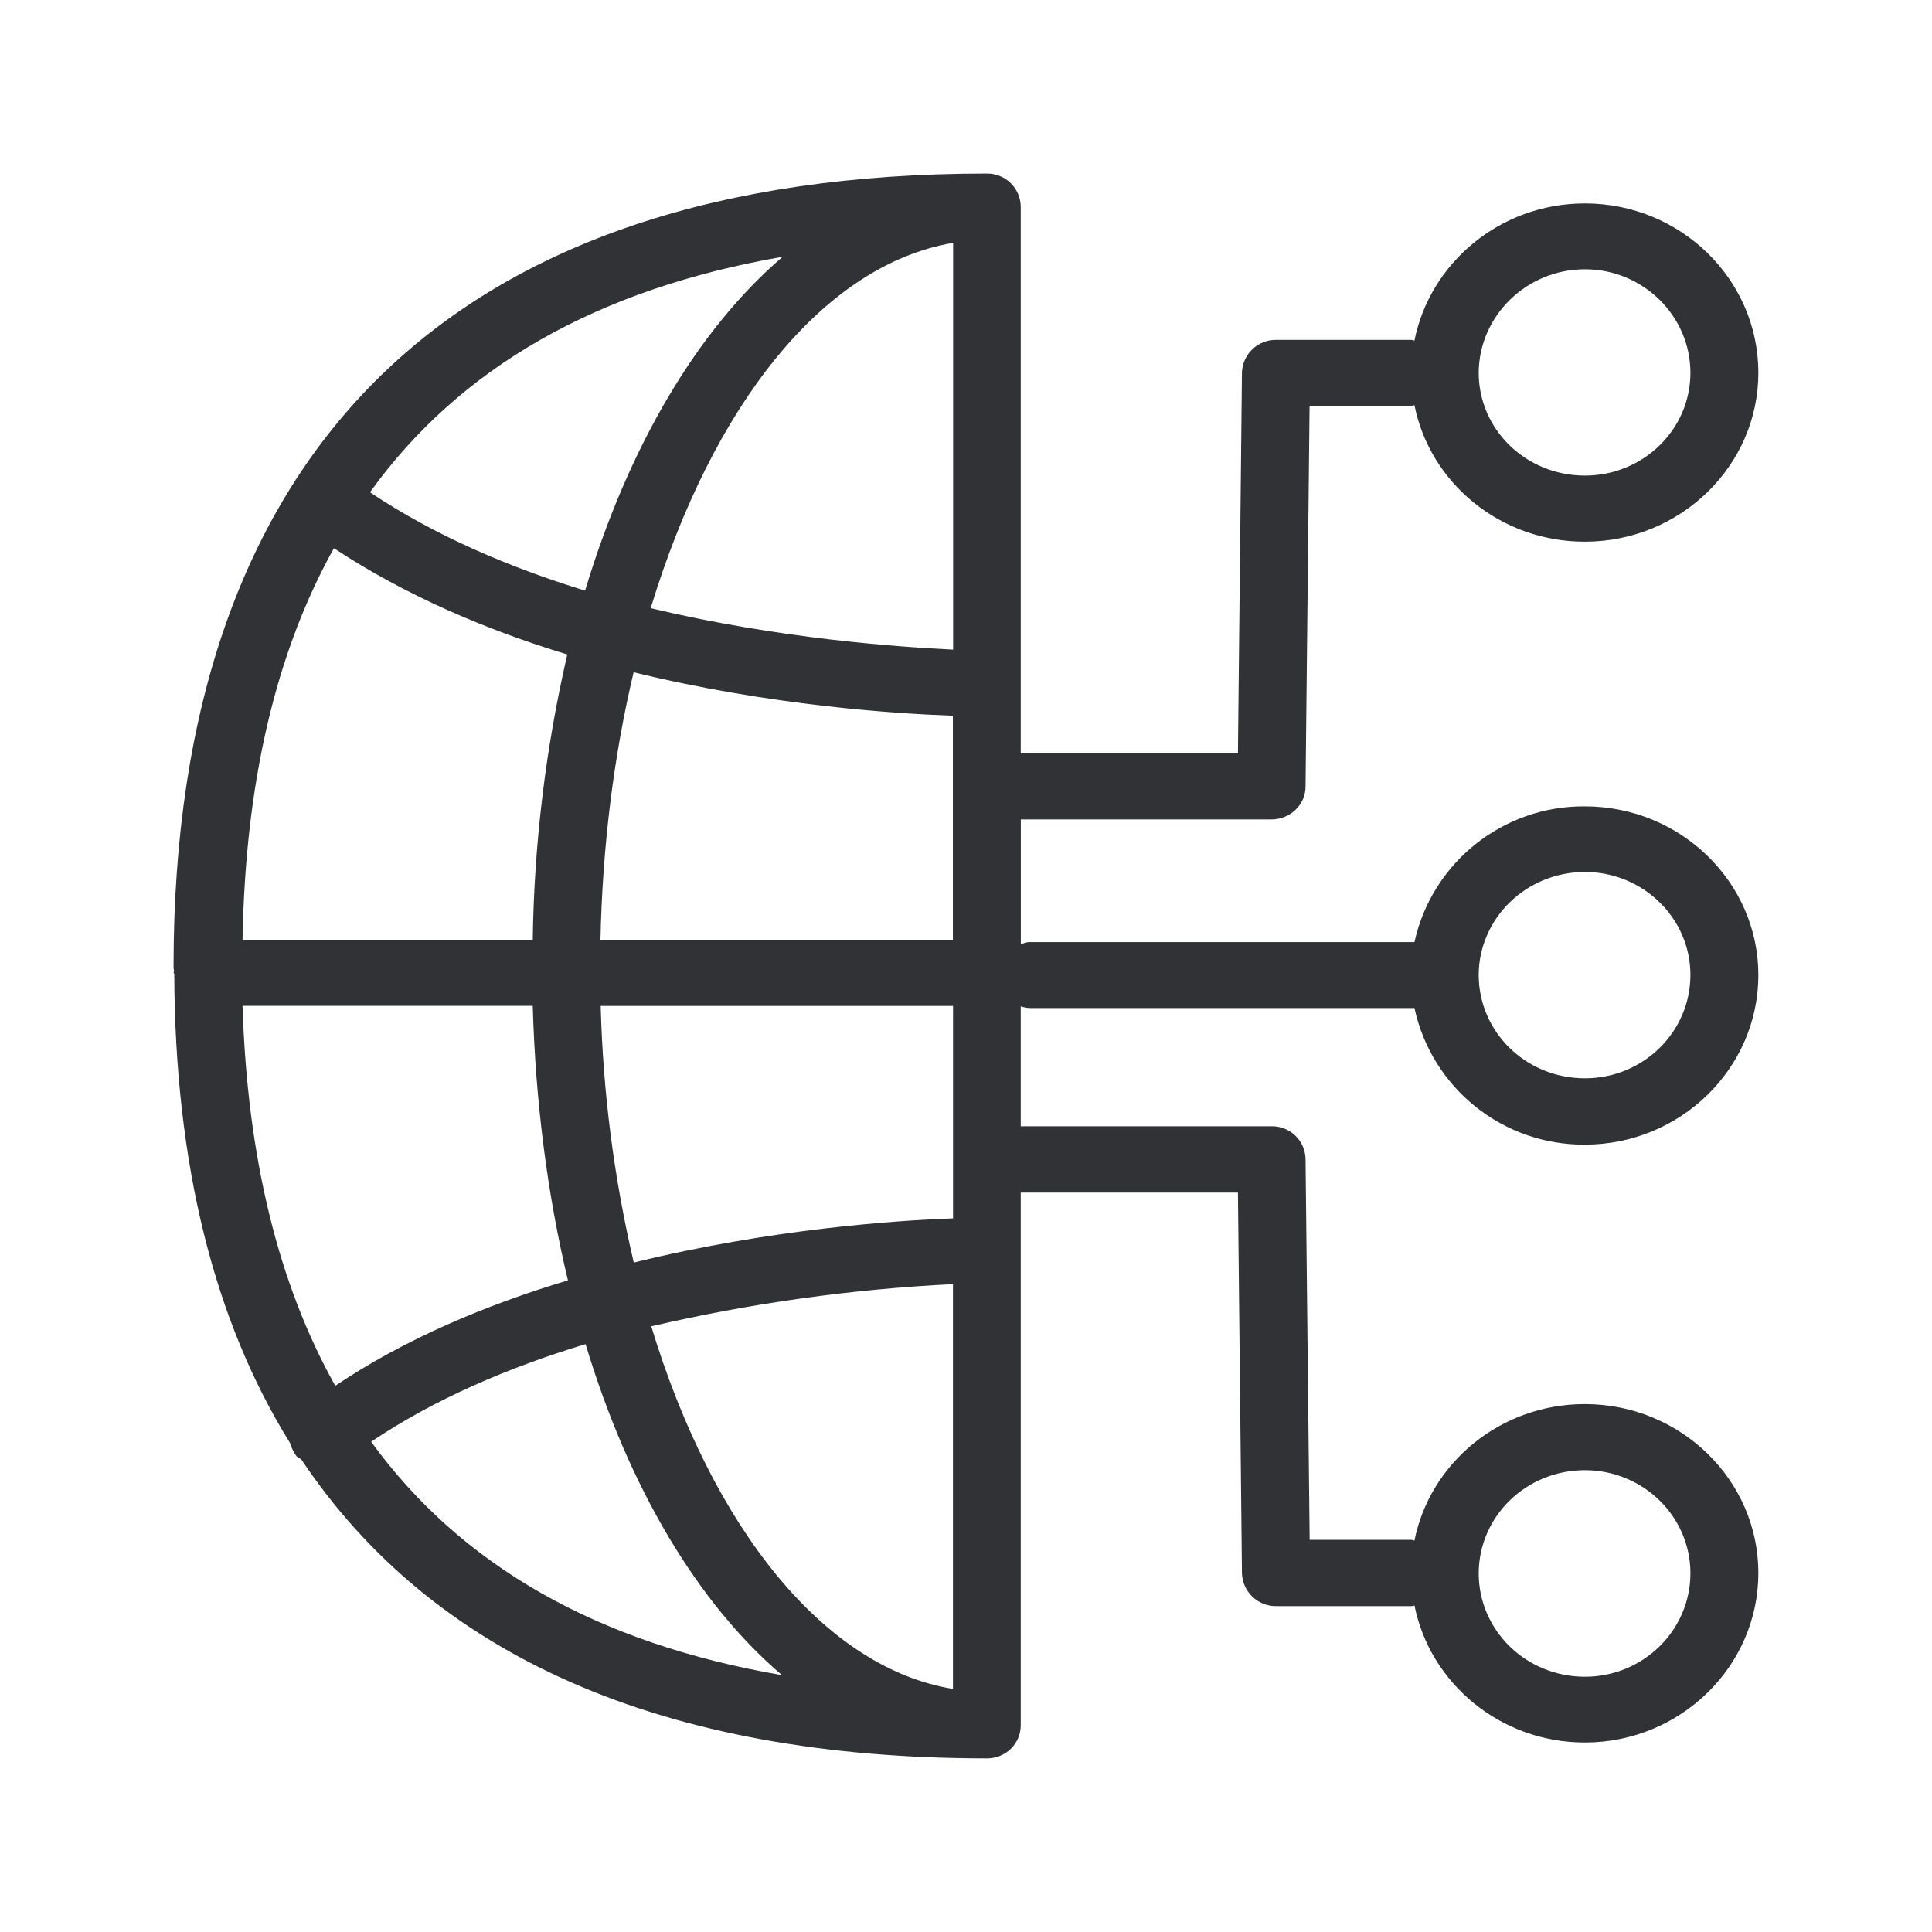
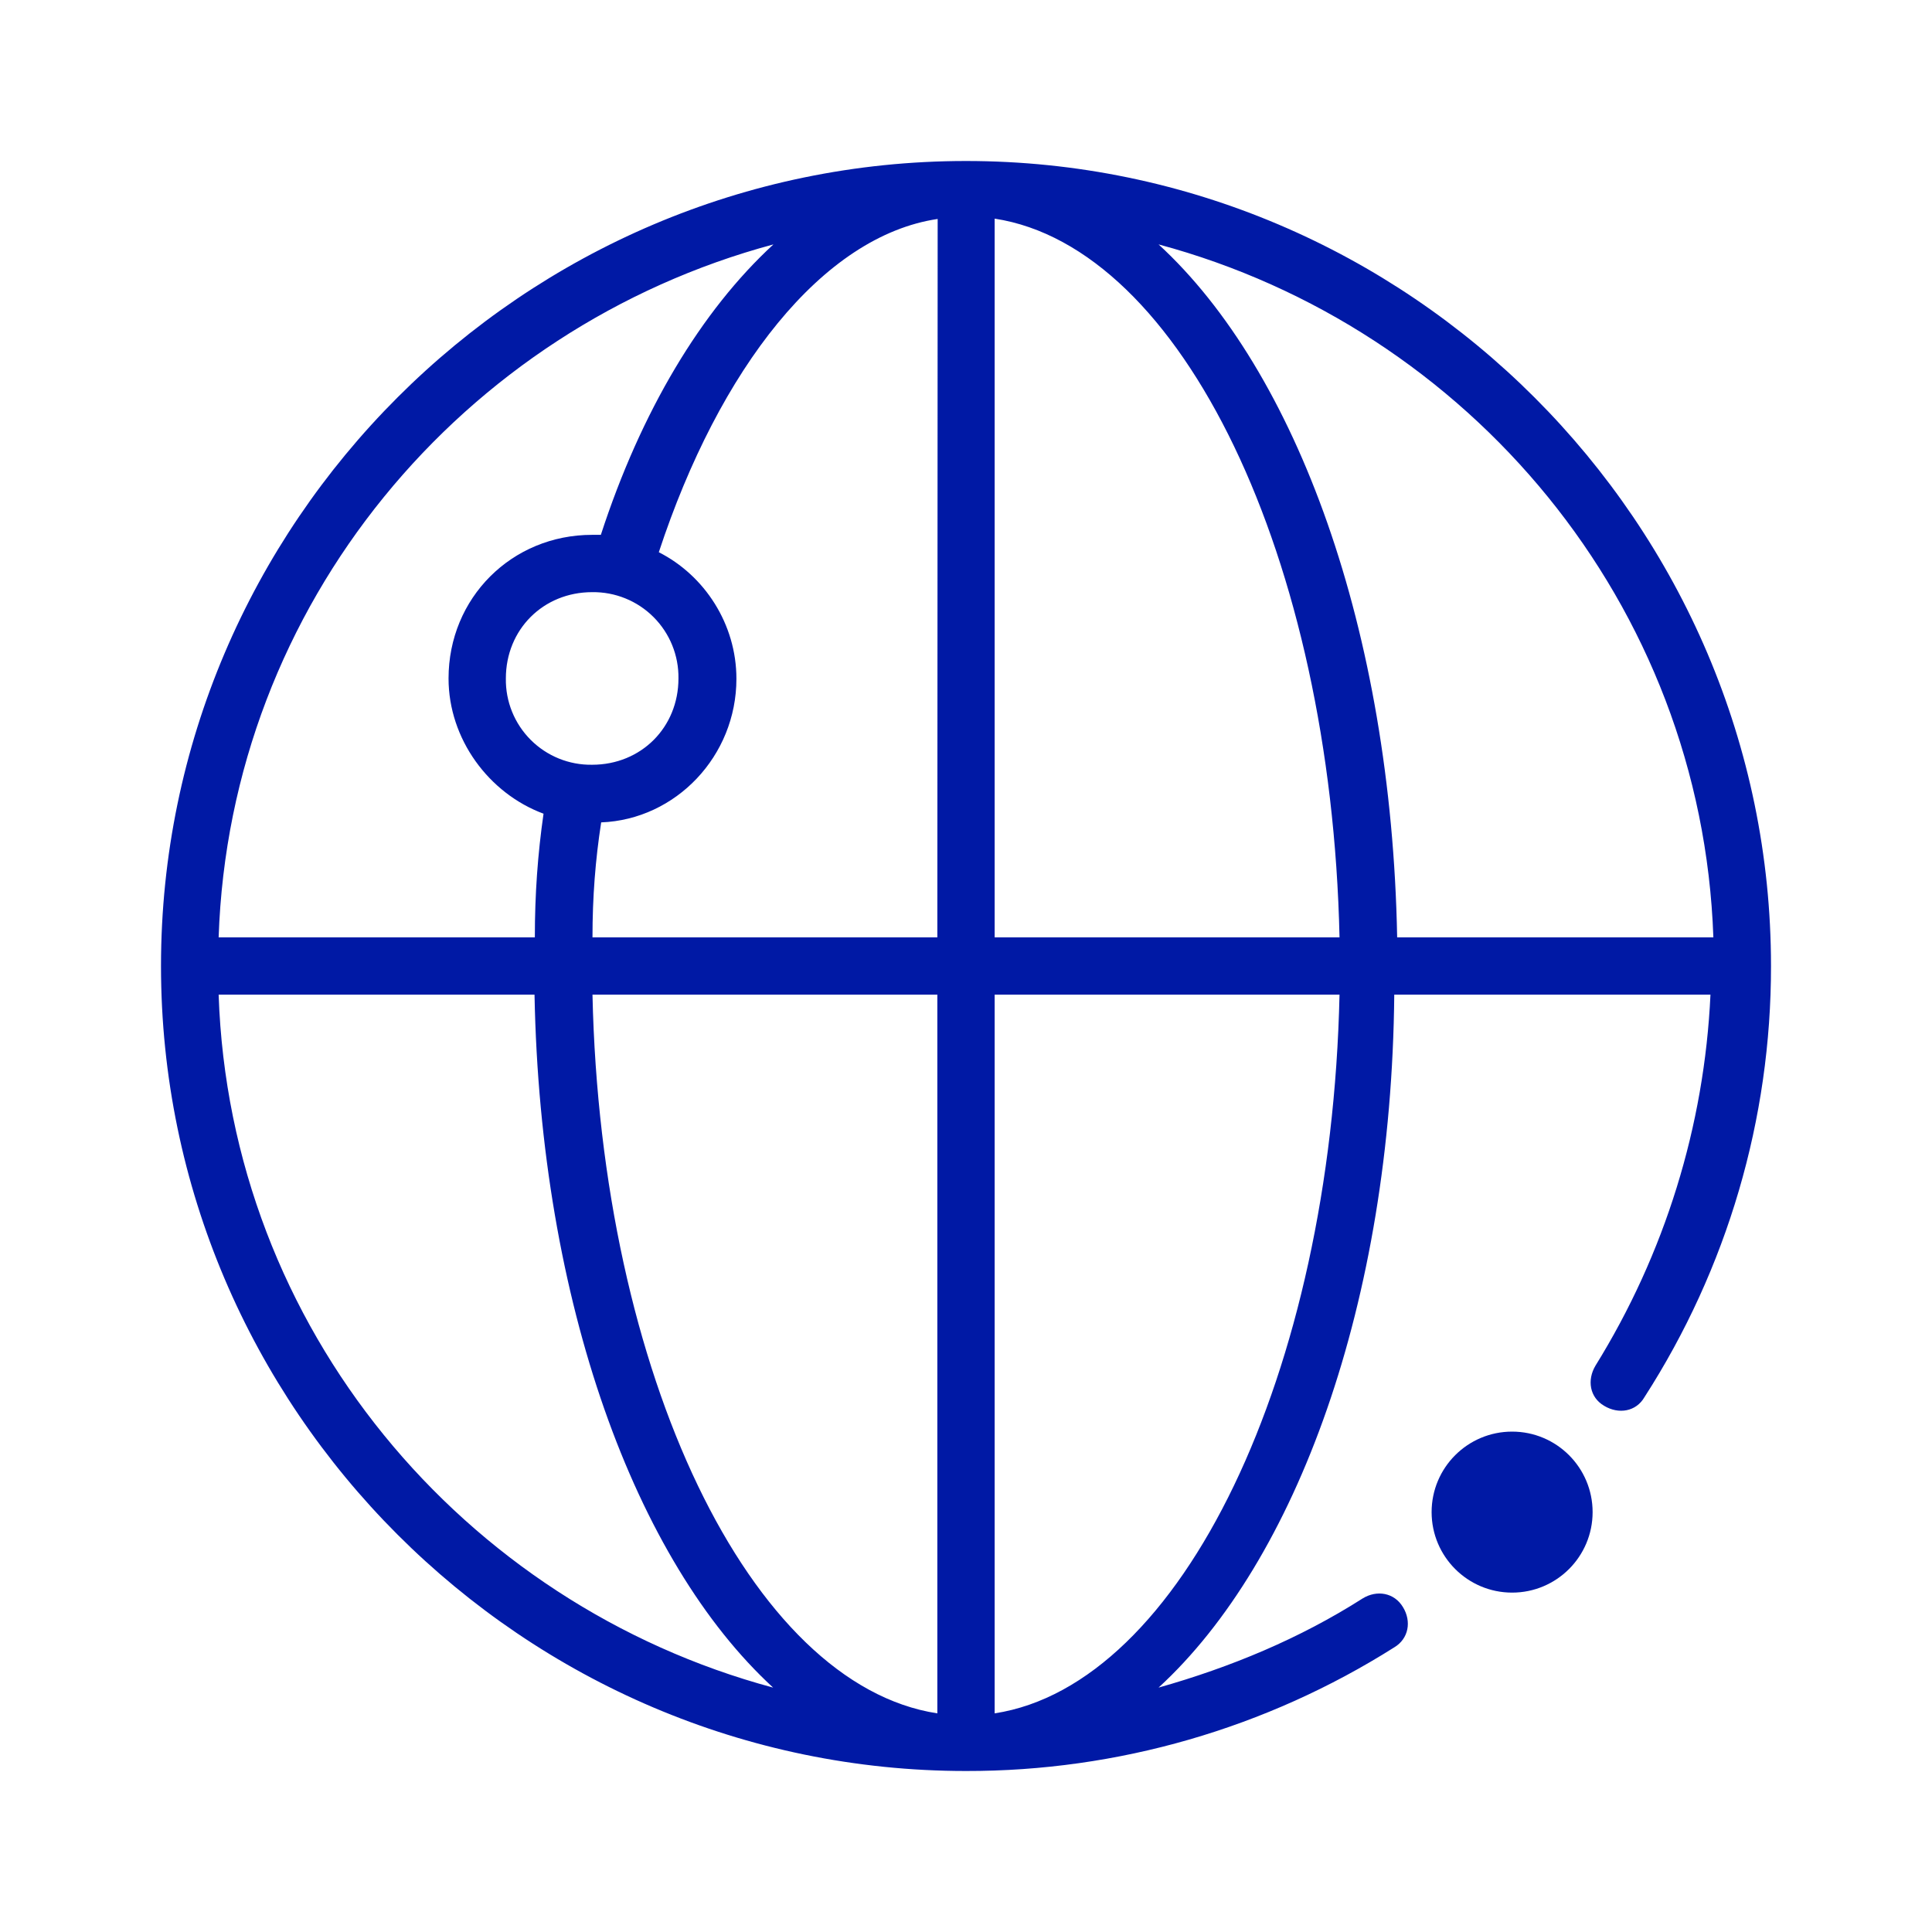
<svg xmlns="http://www.w3.org/2000/svg" width="24" height="24">
-   <path d="M19.688 18.263c.723 0 1.311.574 1.311 1.28 0 .711-.588 1.286-1.31 1.286-.732 0-1.32-.575-1.32-1.286.003-.709.591-1.28 1.32-1.28ZM8.09 16.476a21.162 21.162 0 0 1 3.748-.524v5.028c-1.602-.26-2.989-2.006-3.748-4.504ZM4.61 17.91c.79-.532 1.714-.925 2.664-1.213.538 1.787 1.395 3.221 2.44 4.112-2.289-.392-3.986-1.359-5.104-2.9Zm-.445-.695c-.706-1.26-1.093-2.835-1.152-4.72h3.605c.034 1.205.185 2.359.437 3.41-1.008.302-2.025.727-2.89 1.31ZM4.148 6.81c.89.588 1.899 1.017 2.899 1.32a16.771 16.771 0 0 0-.429 3.545H3.013c.034-1.95.412-3.568 1.135-4.865Zm5.574-3.62c-1.05.9-1.91 2.343-2.454 4.147-.932-.286-1.865-.681-2.672-1.222C5.711 4.565 7.416 3.59 9.722 3.19Zm2.118-.173V8.07c-.664-.033-2.143-.131-3.757-.515.765-2.515 2.143-4.266 3.757-4.538Zm-4.381 8.661c.025-1.179.168-2.302.412-3.327 1.705.417 3.268.515 3.966.54v2.784H7.459v.003Zm4.38.818v2.639c-.688.025-2.26.129-3.966.549a15.75 15.75 0 0 1-.411-3.188h4.378Zm7.85-9.151c.722 0 1.31.58 1.31 1.286 0 .706-.588 1.277-1.31 1.277-.732 0-1.32-.571-1.32-1.277.003-.703.591-1.286 1.32-1.286Zm0 7.487c.722 0 1.31.575 1.31 1.278 0 .711-.588 1.285-1.31 1.285-.732 0-1.32-.574-1.32-1.285.003-.703.591-1.278 1.32-1.278Zm-6.908 1.69h4.79a2.151 2.151 0 0 0 2.117 1.697c1.185 0 2.155-.944 2.155-2.107 0-1.154-.967-2.095-2.155-2.095a2.15 2.15 0 0 0-2.117 1.686h-4.79c-.034 0-.067.017-.1.026v-1.55h3.117c.227 0 .42-.181.42-.408l.05-4.729h1.26c.018 0 .026-.008.043-.008.193.966 1.067 1.695 2.117 1.695 1.185 0 2.155-.941 2.155-2.098 0-1.163-.967-2.104-2.155-2.104-1.05 0-1.924.737-2.117 1.703-.017 0-.025-.008-.042-.008h-1.68a.42.42 0 0 0-.421.403l-.05 4.734H12.68V2.565a.416.416 0 0 0-.42-.409c-6.605 0-10.104 3.41-10.104 9.846 0 .017 0 .042.009.065-.009.008-.009.008-.009.016 0 0 .009.009.009.017.008 2.359.495 4.308 1.437 5.824a.542.542 0 0 0 .075.157c.017.025.05.033.067.05 1.63 2.44 4.488 3.712 8.516 3.712.235 0 .42-.183.42-.41v-6.618h2.698l.05 4.733a.422.422 0 0 0 .42.404h1.68c.018 0 .026 0 .043-.009.193.967 1.067 1.703 2.117 1.703 1.185 0 2.155-.944 2.155-2.106 0-1.157-.967-2.098-2.155-2.098-1.05 0-1.924.731-2.117 1.695-.017 0-.025-.009-.042-.009h-1.26l-.051-4.728a.415.415 0 0 0-.42-.409H12.68v-1.49c.034.011.067.02.1.02Z" fill="#313235" fill-rule="nonzero" />
+   <g transform="translate(2 2)" fill="#0019A5" fill-rule="nonzero">
+     <path d="M10 0C4.5 0 0 4.5 0 10s4.5 10 10 10a9.925 9.925 0 0 0 5.32-1.536c.18-.108.216-.324.108-.5-.108-.18-.324-.216-.5-.108-.784.5-1.644.856-2.536 1.108 1.712-1.572 2.892-4.784 2.928-8.608h3.928a9.588 9.588 0 0 1-1.428 4.608c-.108.18-.072.396.108.5.18.108.396.072.5-.108A9.871 9.871 0 0 0 20 10c0-5.5-4.5-10-10-10ZM7.608 1.036c-.896.824-1.644 2.072-2.144 3.608h-.108c-1 0-1.784.784-1.784 1.784 0 .752.5 1.428 1.18 1.68-.072.5-.108 1-.108 1.536H.716C.856 5.5 3.752 2.072 7.608 1.036Zm-1.18 5.392c0 .608-.464 1.072-1.072 1.072a1.055 1.055 0 0 1-1.072-1.072c0-.608.464-1.072 1.072-1.072a1.057 1.057 0 0 1 1.072 1.072ZM.716 10.356H4.64c.072 3.82 1.252 7.036 2.964 8.608C3.752 17.928.856 14.5.716 10.356Zm8.928 8.928c-2.324-.356-4.18-4.212-4.284-8.928h4.284v8.928Zm0-9.64H5.36c0-.5.036-.964.108-1.428.928-.036 1.68-.824 1.68-1.784 0-.68-.396-1.284-.964-1.572C6.936 2.576 8.22.932 9.648.72l-.004 8.924Zm.712 9.64v-8.928h4.284c-.104 4.712-1.964 8.572-4.284 8.928Zm0-9.64V.716c2.324.356 4.18 4.212 4.284 8.928h-4.284Zm5 0c-.072-3.82-1.252-7.036-2.964-8.608 3.856 1.036 6.748 4.464 6.892 8.608h-3.928Z" />
+     <circle cx="16.784" cy="16.784" r="1" />
+   </g>
</svg>
